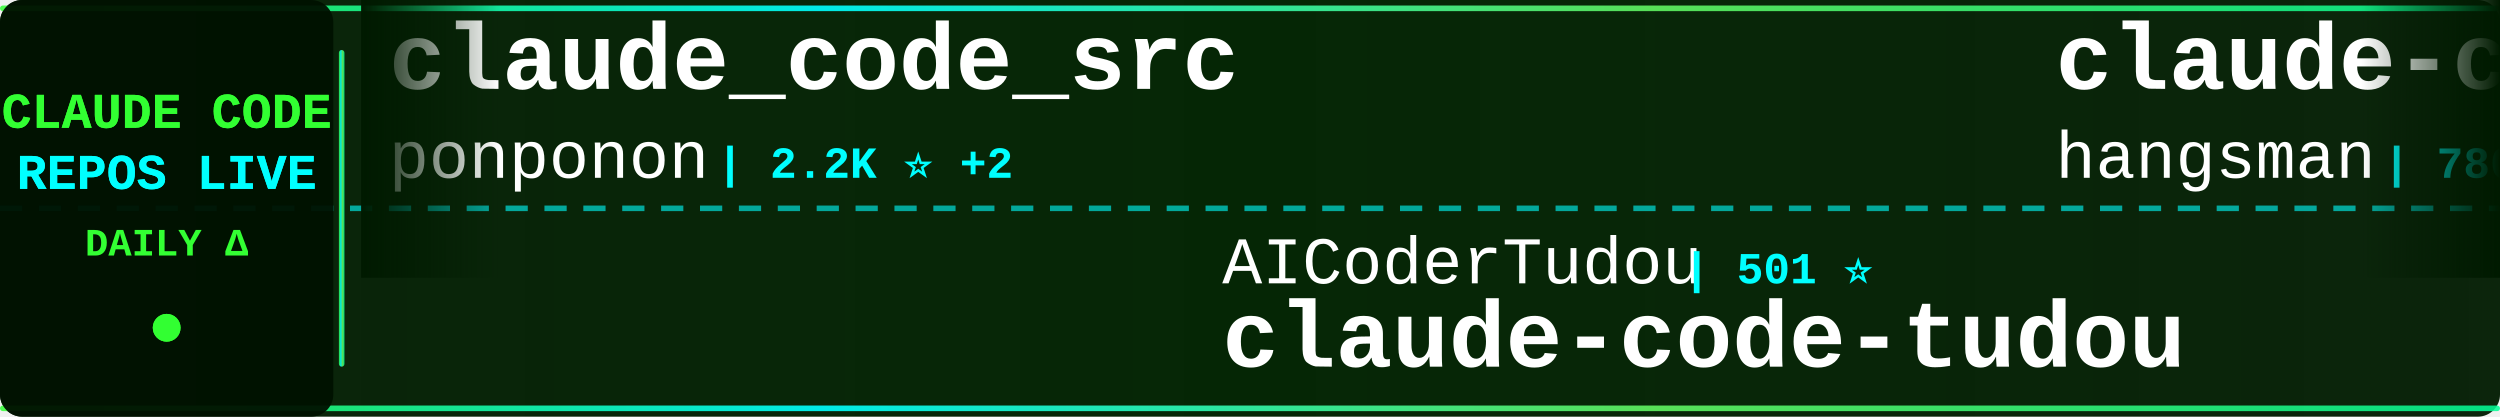
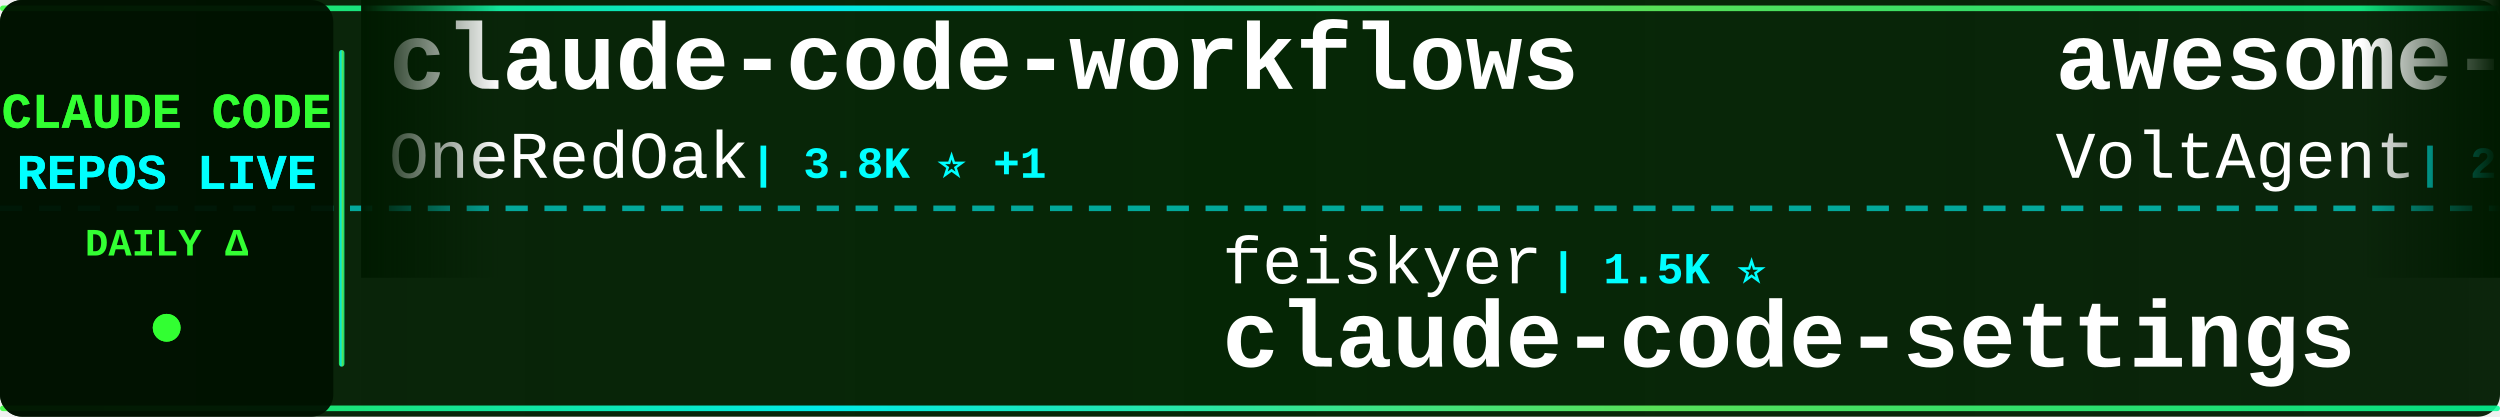
<svg xmlns="http://www.w3.org/2000/svg" width="900" height="150">
  <defs>
    <linearGradient id="tickerBg" x1="0%" y1="0%" x2="100%" y2="0%">
      <stop offset="0%" style="stop-color:#001a00;stop-opacity:0.95" />
      <stop offset="50%" style="stop-color:#002200;stop-opacity:0.98" />
      <stop offset="100%" style="stop-color:#001a00;stop-opacity:0.95" />
    </linearGradient>
    <linearGradient id="borderGrad" x1="0%" y1="0%" x2="100%" y2="0%">
      <stop offset="0%" style="stop-color:#33ff33;stop-opacity:0.85">
        <animate attributeName="stop-opacity" values="0.85;1;0.85" dur="2s" repeatCount="indefinite" />
      </stop>
      <stop offset="33%" style="stop-color:#00ffff;stop-opacity:0.9">
        <animate attributeName="stop-opacity" values="0.9;1;0.9" dur="2.2s" repeatCount="indefinite" />
      </stop>
      <stop offset="66%" style="stop-color:#66ff66;stop-opacity:0.85">
        <animate attributeName="stop-opacity" values="0.85;1;0.85" dur="1.8s" repeatCount="indefinite" />
      </stop>
      <stop offset="100%" style="stop-color:#00ff99;stop-opacity:0.85">
        <animate attributeName="stop-opacity" values="0.85;1;0.85" dur="2s" repeatCount="indefinite" />
      </stop>
    </linearGradient>
    <filter id="textGlow">
      <feGaussianBlur stdDeviation="0.1" result="coloredBlur" />
      <feMerge>
        <feMergeNode in="coloredBlur" />
        <feMergeNode in="SourceGraphic" />
      </feMerge>
    </filter>
    <filter id="metricGlow">
      <feGaussianBlur stdDeviation="0.2" result="coloredBlur" />
      <feMerge>
        <feMergeNode in="coloredBlur" />
        <feMergeNode in="SourceGraphic" />
      </feMerge>
    </filter>
    <linearGradient id="leftFade" x1="0%" y1="0%" x2="100%" y2="0%">
      <stop offset="0%" style="stop-color:#001a00;stop-opacity:1" />
      <stop offset="100%" style="stop-color:#001a00;stop-opacity:0" />
    </linearGradient>
    <linearGradient id="rightFade" x1="0%" y1="0%" x2="100%" y2="0%">
      <stop offset="0%" style="stop-color:#001a00;stop-opacity:0" />
      <stop offset="100%" style="stop-color:#001a00;stop-opacity:1" />
    </linearGradient>
  </defs>
  <rect width="900" height="150" fill="url(#tickerBg)" rx="8" />
  <rect x="0" y="2" width="900" height="2" fill="url(#borderGrad)" rx="1" />
  <rect x="0" y="146" width="900" height="2" fill="url(#borderGrad)" rx="1" />
  <line x1="0" y1="75" x2="900" y2="75" stroke="#00ffff" stroke-width="2" stroke-dasharray="8 6" opacity="0.6" />
  <rect x="0" y="0" width="120" height="150" fill="#001100" opacity="0.95" rx="8" />
  <text x="60" y="46" font-family="'Courier New', monospace" font-size="18" font-weight="bold" fill="#33ff33" text-anchor="middle" filter="url(#textGlow)">
    CLAUDE CODE
  </text>
  <text x="60" y="68" font-family="'Courier New', monospace" font-size="18" font-weight="bold" fill="#00ffff" text-anchor="middle" filter="url(#textGlow)">
    REPOS LIVE
  </text>
  <text x="60" y="92" font-family="'Courier New', monospace" font-size="14" font-weight="bold" fill="#33ff33" text-anchor="middle">
    DAILY Δ
  </text>
  <circle cx="60" cy="118" r="5" fill="#33ff33" filter="url(#metricGlow)">
    <animate attributeName="r" values="4;6;4" dur="1.5s" repeatCount="indefinite" />
    <animate attributeName="opacity" values="0.6;1;0.6" dur="1.5s" repeatCount="indefinite" />
  </circle>
  <rect x="122" y="18" width="2" height="114" fill="url(#borderGrad)" rx="1" />
  <clipPath id="tickerClip">
    <rect x="130" y="0" width="770" height="150" />
  </clipPath>
  <g clip-path="url(#tickerClip)">
    <g id="tickerItems">
      <animateTransform attributeName="transform" attributeType="XML" type="translate" from="0 0" to="-3000 0" dur="54s" repeatCount="indefinite" />
      <g transform="translate(0, 0)">
-         <text x="140" y="32" font-family="'Courier New', monospace" font-size="34" font-weight="bold" fill="#ffffff">claude_code_src</text>
-         <text x="140" y="64" font-family="'Courier New', monospace" font-size="24" font-weight="normal" fill="#ffffff" opacity="1.0">ponponon</text>
-         <text x="258" y="64" font-family="'Courier New', monospace" font-size="16" font-weight="bold" fill="#00ffff"> | 2.2K ⭐ +2</text>
+         <text x="140" y="32" font-family="'Courier New', monospace" font-size="34" font-weight="bold" fill="#ffffff">claude-code-workflows</text>
+         <text x="140" y="64" font-family="'Courier New', monospace" font-size="24" font-weight="normal" fill="#ffffff" opacity="1.0">OneRedOak</text>
+         <text x="270" y="64" font-family="'Courier New', monospace" font-size="16" font-weight="bold" fill="#00ffff"> | 3.8K ⭐ +1</text>
      </g>
      <g transform="translate(300, 0)">
+         <text x="140" y="102" font-family="'Courier New', monospace" font-size="24" font-weight="normal" fill="#ffffff" opacity="1.0">feiskyer</text>
+         <text x="258" y="102" font-family="'Courier New', monospace" font-size="16" font-weight="bold" fill="#00ffff"> | 1.5K ⭐</text>
+         <text x="140" y="132" font-family="'Courier New', monospace" font-size="34" font-weight="bold" fill="#ffffff">claude-code-settings</text>
+       </g>
+       <g transform="translate(600, 0)">
+         <text x="140" y="32" font-family="'Courier New', monospace" font-size="34" font-weight="bold" fill="#ffffff">awesome-claude-code-suba...</text>
+         <text x="140" y="64" font-family="'Courier New', monospace" font-size="24" font-weight="normal" fill="#ffffff" opacity="1.0">VoltAgent</text>
+         <text x="270" y="64" font-family="'Courier New', monospace" font-size="16" font-weight="bold" fill="#00ffff"> | 20.4K ⭐ +52</text>
+       </g>
+       <g transform="translate(900, 0)">
+         <text x="140" y="102" font-family="'Courier New', monospace" font-size="24" font-weight="normal" fill="#ffffff" opacity="1.0">alejandrobalderas</text>
+         <text x="366" y="102" font-family="'Courier New', monospace" font-size="16" font-weight="bold" fill="#00ffff"> | 2.1K ⭐ +9</text>
+         <text x="140" y="132" font-family="'Courier New', monospace" font-size="34" font-weight="bold" fill="#ffffff">claude-code-from-source</text>
+       </g>
+       <g transform="translate(1200, 0)">
+         <text x="140" y="32" font-family="'Courier New', monospace" font-size="34" font-weight="bold" fill="#ffffff">ClaudeCodeAgents</text>
+         <text x="140" y="64" font-family="'Courier New', monospace" font-size="24" font-weight="normal" fill="#ffffff" opacity="1.0">darcyegb</text>
+         <text x="258" y="64" font-family="'Courier New', monospace" font-size="16" font-weight="bold" fill="#00ffff"> | 701 ⭐</text>
+       </g>
+       <g transform="translate(1500, 0)">
        <text x="140" y="102" font-family="'Courier New', monospace" font-size="24" font-weight="normal" fill="#ffffff" opacity="1.0">AICoderTudou</text>
        <text x="306" y="102" font-family="'Courier New', monospace" font-size="16" font-weight="bold" fill="#00ffff"> | 501 ⭐</text>
        <text x="140" y="132" font-family="'Courier New', monospace" font-size="34" font-weight="bold" fill="#ffffff">claude-code-tudou</text>
      </g>
-       <g transform="translate(600, 0)">
-         <text x="140" y="32" font-family="'Courier New', monospace" font-size="34" font-weight="bold" fill="#ffffff">claude-code-source</text>
-         <text x="140" y="64" font-family="'Courier New', monospace" font-size="24" font-weight="normal" fill="#ffffff" opacity="1.0">hangsman</text>
-         <text x="258" y="64" font-family="'Courier New', monospace" font-size="16" font-weight="bold" fill="#00ffff"> | 780 ⭐</text>
-       </g>
-       <g transform="translate(900, 0)">
-         <text x="140" y="102" font-family="'Courier New', monospace" font-size="24" font-weight="normal" fill="#ffffff" opacity="1.0">Windy3f3f3f3f</text>
-         <text x="318" y="102" font-family="'Courier New', monospace" font-size="16" font-weight="bold" fill="#00ffff"> | 1.3K ⭐ +2</text>
-         <text x="140" y="132" font-family="'Courier New', monospace" font-size="34" font-weight="bold" fill="#ffffff">claude-code-from-scratch</text>
-       </g>
-       <g transform="translate(1200, 0)">
-         <text x="140" y="32" font-family="'Courier New', monospace" font-size="34" font-weight="bold" fill="#ffffff">claude-code-proxy</text>
-         <text x="140" y="64" font-family="'Courier New', monospace" font-size="24" font-weight="normal" fill="#ffffff" opacity="1.0">fuergaosi233</text>
-         <text x="306" y="64" font-family="'Courier New', monospace" font-size="16" font-weight="bold" fill="#00ffff"> | 2.6K ⭐ +1</text>
-       </g>
-       <g transform="translate(1500, 0)">
-         <text x="140" y="102" font-family="'Courier New', monospace" font-size="24" font-weight="normal" fill="#ffffff" opacity="1.0">wanshuiyin</text>
-         <text x="282" y="102" font-family="'Courier New', monospace" font-size="16" font-weight="bold" fill="#00ffff"> | 10.4K ⭐ +62</text>
-         <text x="140" y="132" font-family="'Courier New', monospace" font-size="34" font-weight="bold" fill="#ffffff">Auto-claude-code-researc...</text>
-       </g>
      <g transform="translate(1800, 0)">
-         <text x="140" y="32" font-family="'Courier New', monospace" font-size="34" font-weight="bold" fill="#ffffff">claude-code-best-practic...</text>
-         <text x="140" y="64" font-family="'Courier New', monospace" font-size="24" font-weight="normal" fill="#ffffff" opacity="1.0">shanraisshan</text>
-         <text x="306" y="64" font-family="'Courier New', monospace" font-size="16" font-weight="bold" fill="#00ffff"> | 54.5K ⭐ +141</text>
+         <text x="140" y="32" font-family="'Courier New', monospace" font-size="34" font-weight="bold" fill="#ffffff">how-claude-code-works</text>
+         <text x="140" y="64" font-family="'Courier New', monospace" font-size="24" font-weight="normal" fill="#ffffff" opacity="1.0">Windy3f3f3f3f</text>
+         <text x="318" y="64" font-family="'Courier New', monospace" font-size="16" font-weight="bold" fill="#00ffff"> | 2.4K ⭐ +9</text>
      </g>
      <g transform="translate(2100, 0)">
-         <text x="140" y="102" font-family="'Courier New', monospace" font-size="24" font-weight="normal" fill="#ffffff" opacity="1.0">router-for-me</text>
-         <text x="318" y="102" font-family="'Courier New', monospace" font-size="16" font-weight="bold" fill="#00ffff"> | 34.3K ⭐ +160</text>
-         <text x="140" y="132" font-family="'Courier New', monospace" font-size="34" font-weight="bold" fill="#ffffff">CLIProxyAPI</text>
+         <text x="140" y="102" font-family="'Courier New', monospace" font-size="24" font-weight="normal" fill="#ffffff" opacity="1.0">lst97</text>
+         <text x="222" y="102" font-family="'Courier New', monospace" font-size="16" font-weight="bold" fill="#00ffff"> | 1.6K ⭐ +1</text>
+         <text x="140" y="132" font-family="'Courier New', monospace" font-size="34" font-weight="bold" fill="#ffffff">claude-code-sub-agents</text>
      </g>
      <g transform="translate(2400, 0)">
-         <text x="140" y="32" font-family="'Courier New', monospace" font-size="34" font-weight="bold" fill="#ffffff">claude-code-from-source</text>
-         <text x="140" y="64" font-family="'Courier New', monospace" font-size="24" font-weight="normal" fill="#ffffff" opacity="1.0">alejandrobalderas</text>
-         <text x="366" y="64" font-family="'Courier New', monospace" font-size="16" font-weight="bold" fill="#00ffff"> | 2.1K ⭐ +1</text>
+         <text x="140" y="32" font-family="'Courier New', monospace" font-size="34" font-weight="bold" fill="#ffffff">claude-code-hooks-master...</text>
+         <text x="140" y="64" font-family="'Courier New', monospace" font-size="24" font-weight="normal" fill="#ffffff" opacity="1.0">disler</text>
+         <text x="234" y="64" font-family="'Courier New', monospace" font-size="16" font-weight="bold" fill="#00ffff"> | 3.7K ⭐ +3</text>
      </g>
      <g transform="translate(2700, 0)">
-         <text x="140" y="102" font-family="'Courier New', monospace" font-size="24" font-weight="normal" fill="#ffffff" opacity="1.0">Maciek-roboblog</text>
-         <text x="342" y="102" font-family="'Courier New', monospace" font-size="16" font-weight="bold" fill="#00ffff"> | 8.1K ⭐ +12</text>
-         <text x="140" y="132" font-family="'Courier New', monospace" font-size="34" font-weight="bold" fill="#ffffff">Claude-Code-Usage-Monito...</text>
+         <text x="140" y="102" font-family="'Courier New', monospace" font-size="24" font-weight="normal" fill="#ffffff" opacity="1.0">777genius</text>
+         <text x="270" y="102" font-family="'Courier New', monospace" font-size="16" font-weight="bold" fill="#00ffff"> | 912 ⭐</text>
+         <text x="140" y="132" font-family="'Courier New', monospace" font-size="34" font-weight="bold" fill="#ffffff">claude-code-source-code</text>
      </g>
      <g transform="translate(3000, 0)">
-         <text x="140" y="32" font-family="'Courier New', monospace" font-size="34" font-weight="bold" fill="#ffffff">claude_code_src</text>
-         <text x="140" y="64" font-family="'Courier New', monospace" font-size="24" font-weight="normal" fill="#ffffff" opacity="1.0">ponponon</text>
-         <text x="258" y="64" font-family="'Courier New', monospace" font-size="16" font-weight="bold" fill="#00ffff"> | 2.2K ⭐ +2</text>
+         <text x="140" y="32" font-family="'Courier New', monospace" font-size="34" font-weight="bold" fill="#ffffff">claude-code-workflows</text>
+         <text x="140" y="64" font-family="'Courier New', monospace" font-size="24" font-weight="normal" fill="#ffffff" opacity="1.0">OneRedOak</text>
+         <text x="270" y="64" font-family="'Courier New', monospace" font-size="16" font-weight="bold" fill="#00ffff"> | 3.8K ⭐ +1</text>
      </g>
      <g transform="translate(3300, 0)">
-         <text x="140" y="102" font-family="'Courier New', monospace" font-size="24" font-weight="normal" fill="#ffffff" opacity="1.0">AICoderTudou</text>
-         <text x="306" y="102" font-family="'Courier New', monospace" font-size="16" font-weight="bold" fill="#00ffff"> | 501 ⭐</text>
-         <text x="140" y="132" font-family="'Courier New', monospace" font-size="34" font-weight="bold" fill="#ffffff">claude-code-tudou</text>
+         <text x="140" y="102" font-family="'Courier New', monospace" font-size="24" font-weight="normal" fill="#ffffff" opacity="1.0">feiskyer</text>
+         <text x="258" y="102" font-family="'Courier New', monospace" font-size="16" font-weight="bold" fill="#00ffff"> | 1.5K ⭐</text>
+         <text x="140" y="132" font-family="'Courier New', monospace" font-size="34" font-weight="bold" fill="#ffffff">claude-code-settings</text>
      </g>
      <g transform="translate(3600, 0)">
-         <text x="140" y="32" font-family="'Courier New', monospace" font-size="34" font-weight="bold" fill="#ffffff">claude-code-source</text>
-         <text x="140" y="64" font-family="'Courier New', monospace" font-size="24" font-weight="normal" fill="#ffffff" opacity="1.0">hangsman</text>
-         <text x="258" y="64" font-family="'Courier New', monospace" font-size="16" font-weight="bold" fill="#00ffff"> | 780 ⭐</text>
+         <text x="140" y="32" font-family="'Courier New', monospace" font-size="34" font-weight="bold" fill="#ffffff">awesome-claude-code-suba...</text>
+         <text x="140" y="64" font-family="'Courier New', monospace" font-size="24" font-weight="normal" fill="#ffffff" opacity="1.0">VoltAgent</text>
+         <text x="270" y="64" font-family="'Courier New', monospace" font-size="16" font-weight="bold" fill="#00ffff"> | 20.4K ⭐ +52</text>
      </g>
      <g transform="translate(3900, 0)">
-         <text x="140" y="102" font-family="'Courier New', monospace" font-size="24" font-weight="normal" fill="#ffffff" opacity="1.0">Windy3f3f3f3f</text>
-         <text x="318" y="102" font-family="'Courier New', monospace" font-size="16" font-weight="bold" fill="#00ffff"> | 1.3K ⭐ +2</text>
-         <text x="140" y="132" font-family="'Courier New', monospace" font-size="34" font-weight="bold" fill="#ffffff">claude-code-from-scratch</text>
+         <text x="140" y="102" font-family="'Courier New', monospace" font-size="24" font-weight="normal" fill="#ffffff" opacity="1.0">alejandrobalderas</text>
+         <text x="366" y="102" font-family="'Courier New', monospace" font-size="16" font-weight="bold" fill="#00ffff"> | 2.1K ⭐ +9</text>
+         <text x="140" y="132" font-family="'Courier New', monospace" font-size="34" font-weight="bold" fill="#ffffff">claude-code-from-source</text>
      </g>
    </g>
  </g>
  <rect x="130" y="0" width="50" height="100" fill="url(#leftFade)" />
  <rect x="850" y="0" width="50" height="100" fill="url(#rightFade)" />
</svg>
